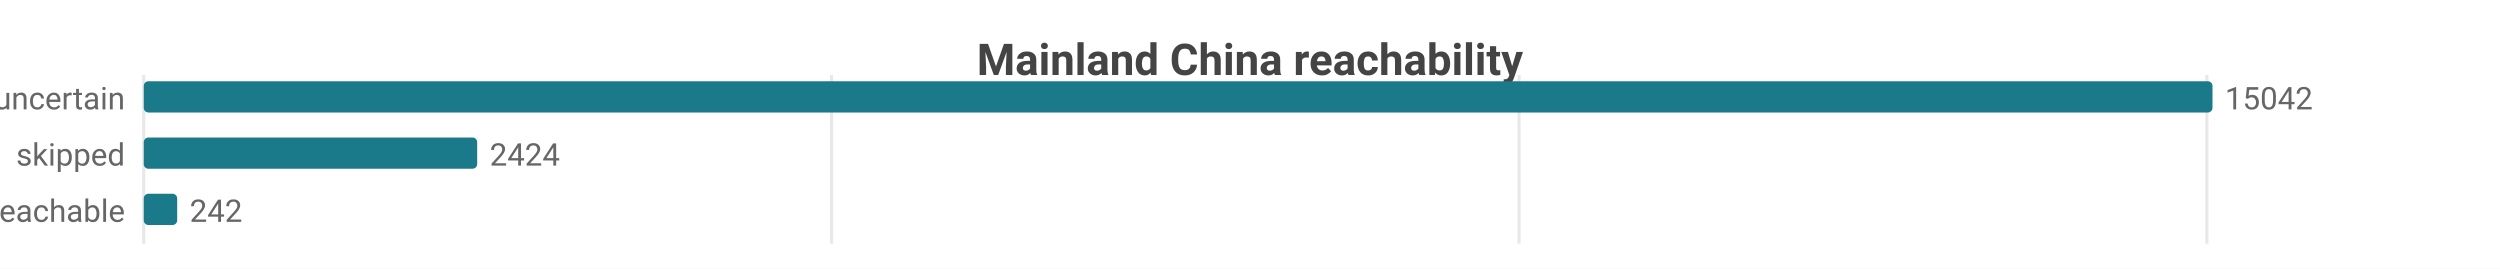
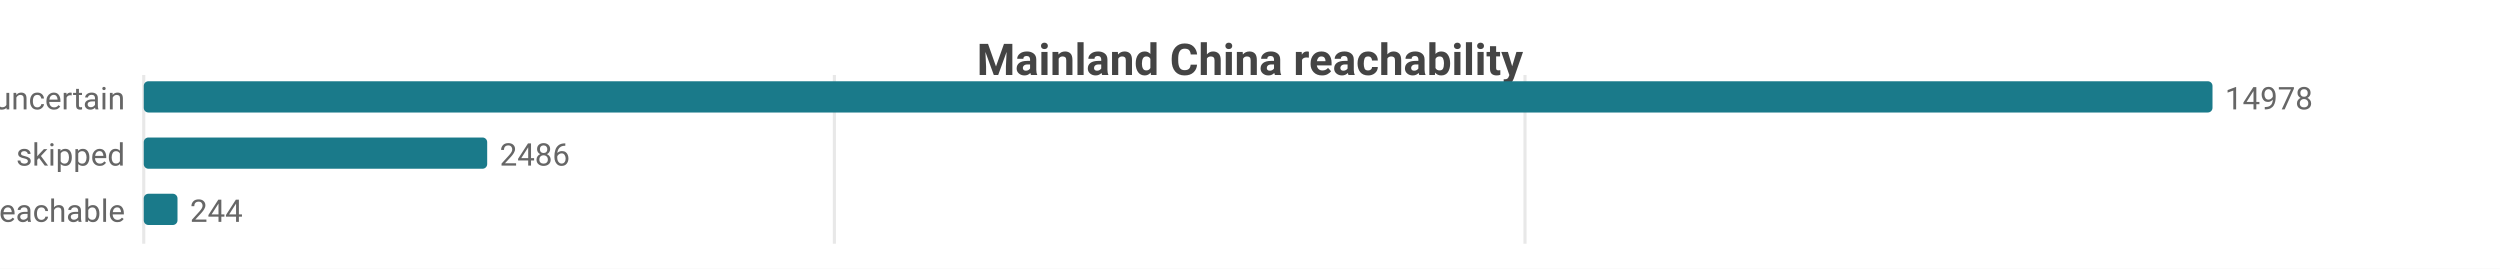
<svg xmlns="http://www.w3.org/2000/svg" width="800" height="86" viewBox="0 0 800 86">
  <rect width="800" height="86" fill="#ffffff" />
  <style>text{font-family:system-ui,-apple-system,'Segoe UI',Roboto,sans-serif}.g{stroke:#e8e8e8;stroke-width:1}.a{stroke:#999;stroke-width:1}.t{font-size:10px;fill:#666}.m{font-size:10px;text-anchor:middle;fill:#666}.e{font-size:10px;text-anchor:end;fill:#666}.l{font-size:11px;fill:#333}.tt{font-size:14px;font-weight:600;text-anchor:middle;fill:#444}.em{font-size:13px;text-anchor:middle;fill:#999}</style>
  <text class="tt" x="400.0" y="24">Mainland China reachability</text>
  <line class="g" x1="46" y1="24" x2="46" y2="78" />
-   <line class="g" x1="266.1" y1="24" x2="266.1" y2="78" />
-   <line class="g" x1="486.1" y1="24" x2="486.1" y2="78" />
-   <line class="g" x1="706.2" y1="24" x2="706.2" y2="78" />
+   <line class="g" x1="267.0" y1="24" x2="267.0" y2="78" />
+   <line class="g" x1="488.0" y1="24" x2="488.0" y2="78" />
  <text class="e" x="40" y="35">uncertain</text>
  <rect x="46" y="26" width="662" height="10" fill="#1a7a8a" rx="1.5" />
-   <text class="t" x="712" y="35">15042</text>
+   <text class="t" x="712" y="35">14978</text>
  <text class="e" x="40" y="53">skipped</text>
-   <rect x="46" y="44" width="106.7" height="10" fill="#1a7a8a" rx="1.5" />
-   <text class="t" x="156.7" y="53">2424</text>
+   <rect x="46" y="44" width="109.9" height="10" fill="#1a7a8a" rx="1.5" />
+   <text class="t" x="159.9" y="53">2486</text>
  <text class="e" x="40" y="71">reachable</text>
-   <rect x="46" y="62" width="10.7" height="10" fill="#1a7a8a" rx="1.5" />
-   <text class="t" x="60.7" y="71">242</text>
+   <rect x="46" y="62" width="10.8" height="10" fill="#1a7a8a" rx="1.5" />
+   <text class="t" x="60.8" y="71">244</text>
</svg>
